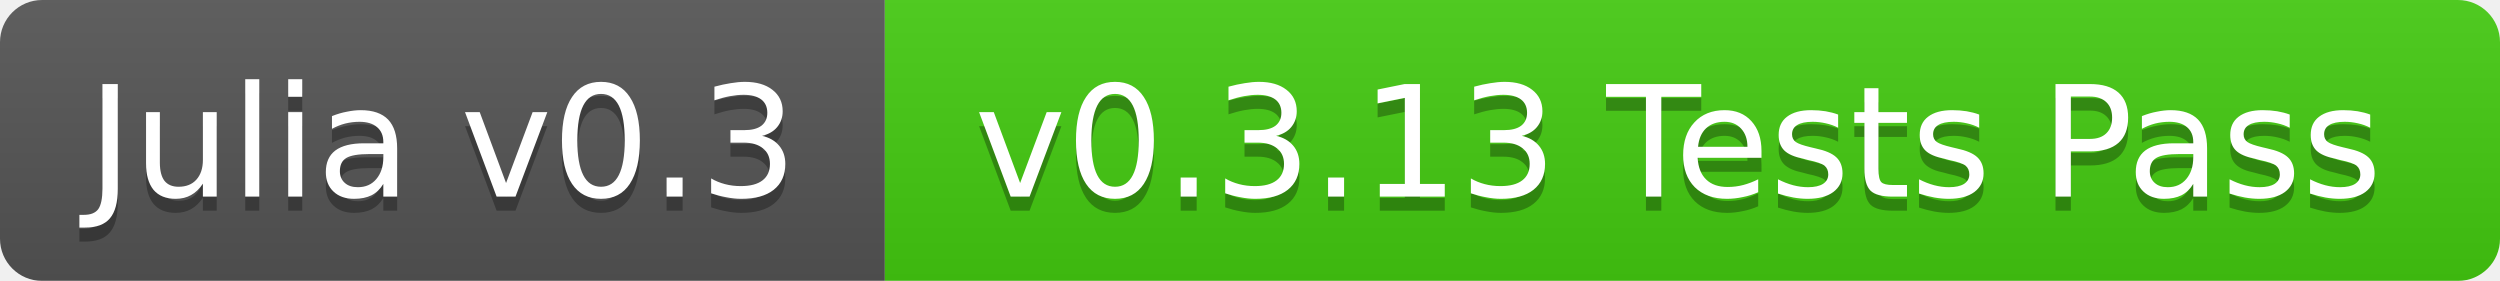
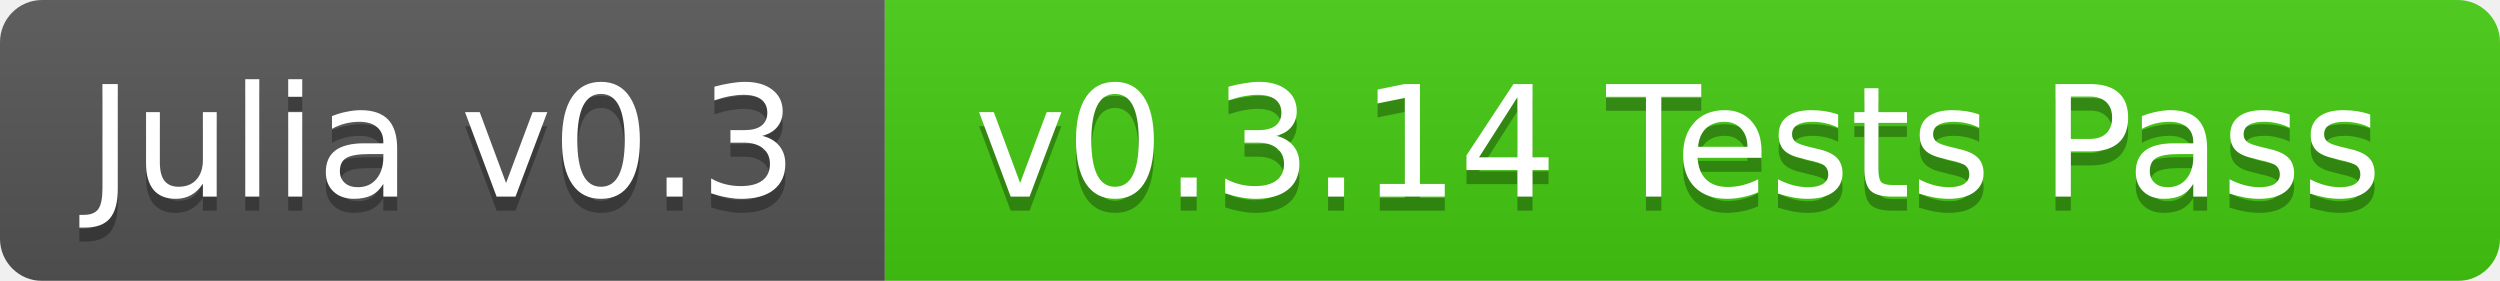
<svg xmlns="http://www.w3.org/2000/svg" width="178" height="20">
  <linearGradient id="b" x2="0" y2="100%">
    <stop offset="0" stop-color="#bbb" stop-opacity=".1" />
    <stop offset="1" stop-opacity=".1" />
  </linearGradient>
  <mask id="a">
    <rect width="178" height="20" rx="3" fill="#fff" />
  </mask>
  <g mask="url(#a)">
    <path fill="#555" d="M0 0h63v20H0z" />
    <path fill="#4c1" d="M63 0h115v20H63z" />
    <path fill="url(#b)" d="M0 0h178v20H0z" />
  </g>
  <g fill="#fff" text-anchor="middle" font-family="DejaVu Sans,Verdana,Geneva,sans-serif" font-size="11">
    <text x="31.5" y="15" fill="#010101" fill-opacity=".3">Julia v0.3</text>
    <text x="31.5" y="14">Julia v0.3</text>
-     <text x="119.5" y="15" fill="#010101" fill-opacity=".3">v0.3.13 Tests Pass</text>
-     <text x="119.5" y="14">v0.3.13 Tests Pass</text>
+     <text x="119.5" y="15" fill="#010101" fill-opacity=".3">v0.3.14 Tests Pass</text>
+     <text x="119.5" y="14">v0.3.14 Tests Pass</text>
  </g>
</svg>
